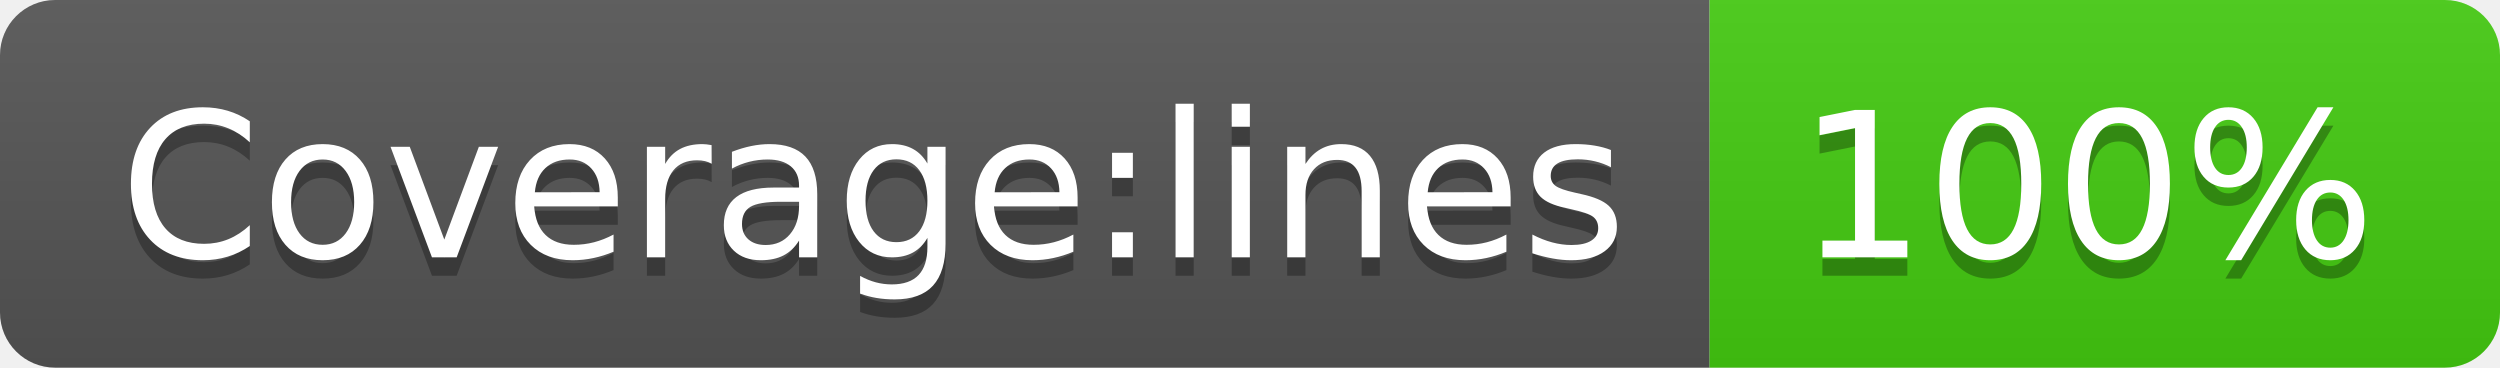
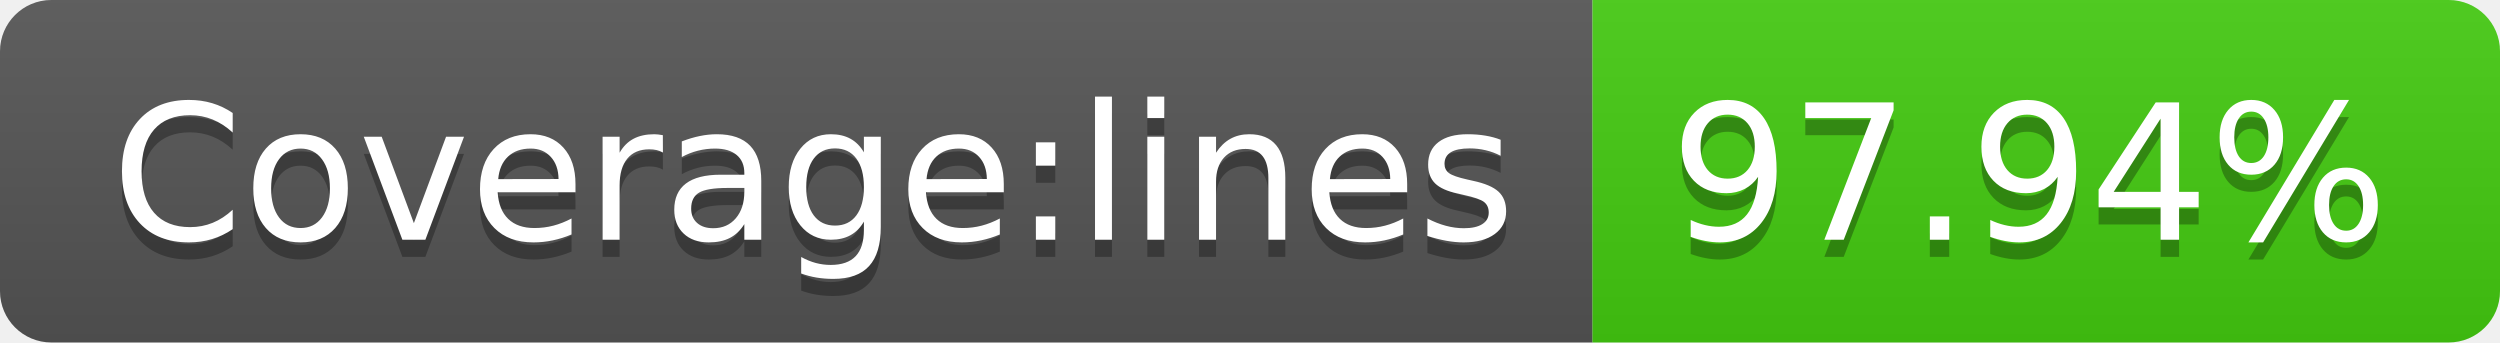
- <svg xmlns="http://www.w3.org/2000/svg" width="136" height="20" role="img" aria-label="Coverage:lines: 100%">
+ <svg xmlns="http://www.w3.org/2000/svg" width="146" height="20" role="img" aria-label="Coverage:lines: 97.94%">
  <linearGradient id="s" x2="0" y2="100%">
    <stop offset="0" stop-color="#bbb" stop-opacity=".1" />
    <stop offset="1" stop-opacity=".1" />
  </linearGradient>
  <clipPath id="r">
-     <rect width="136" height="20" rx="3" fill="#fff" />
+     <rect width="146" height="20" rx="3" fill="#fff" />
  </clipPath>
  <g clip-path="url(#r)">
    <rect width="93" height="20" fill="#555" />
-     <rect x="93" width="43" height="20" fill="#4c1" />
-     <rect width="136" height="20" fill="url(#s)" />
+     <rect x="93" width="53" height="20" fill="#4c1" />
+     <rect width="146" height="20" fill="url(#s)" />
  </g>
  <g fill="#fff" text-anchor="middle" font-family="Verdana,Geneva,DejaVu Sans,sans-serif" text-rendering="geometricPrecision" font-size="110">
    <text aria-hidden="true" x="475" y="150" fill="#010101" fill-opacity=".3" transform="scale(.1)" textLength="830">Coverage:lines</text>
    <text x="475" y="140" transform="scale(.1)" fill="#fff" textLength="830">Coverage:lines</text>
-     <text aria-hidden="true" x="1135" y="150" fill="#010101" fill-opacity=".3" transform="scale(.1)" textLength="330">100%</text>
-     <text x="1135" y="140" transform="scale(.1)" fill="#fff" textLength="330">100%</text>
+     <text aria-hidden="true" x="1185" y="150" fill="#010101" fill-opacity=".3" transform="scale(.1)" textLength="430">97.94%</text>
+     <text x="1185" y="140" transform="scale(.1)" fill="#fff" textLength="430">97.94%</text>
  </g>
</svg>
